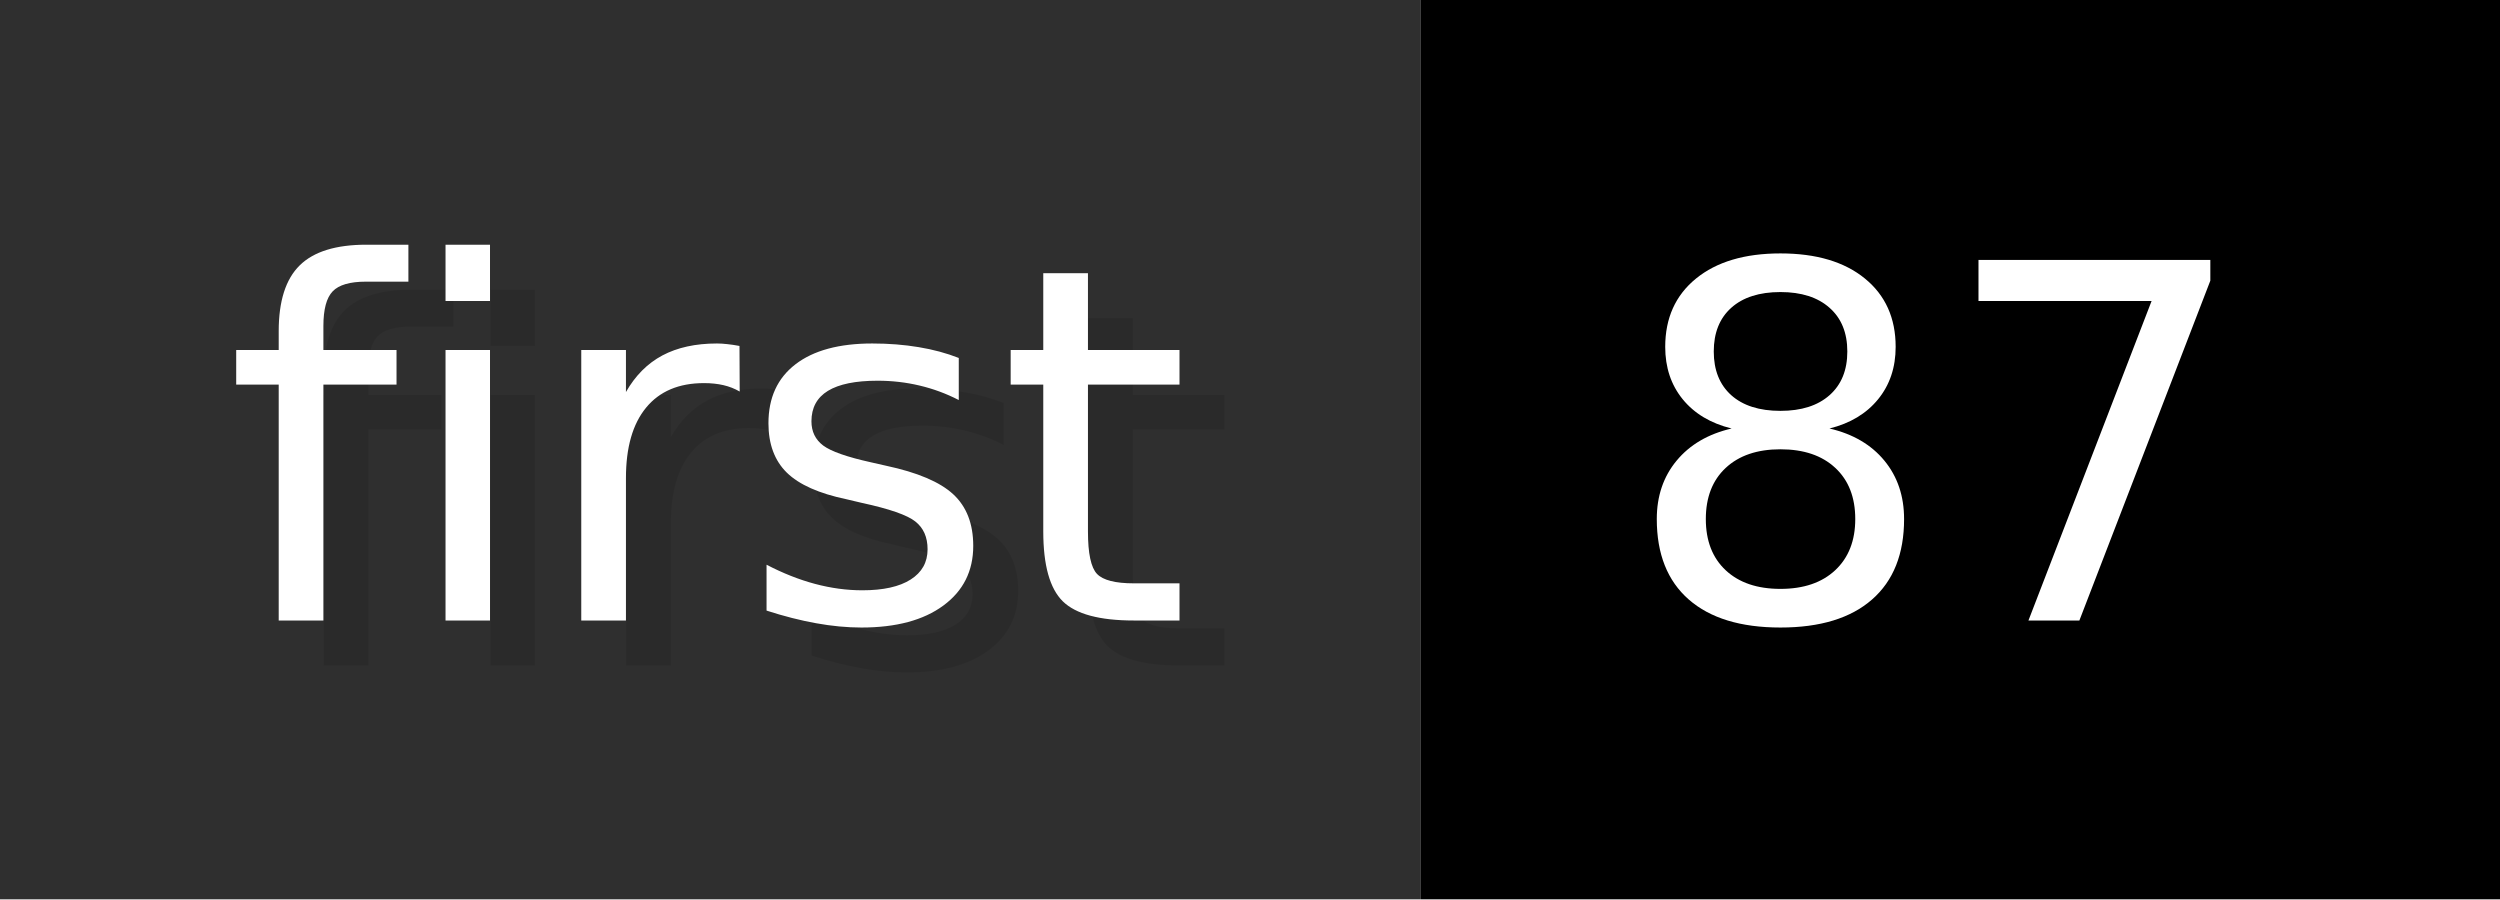
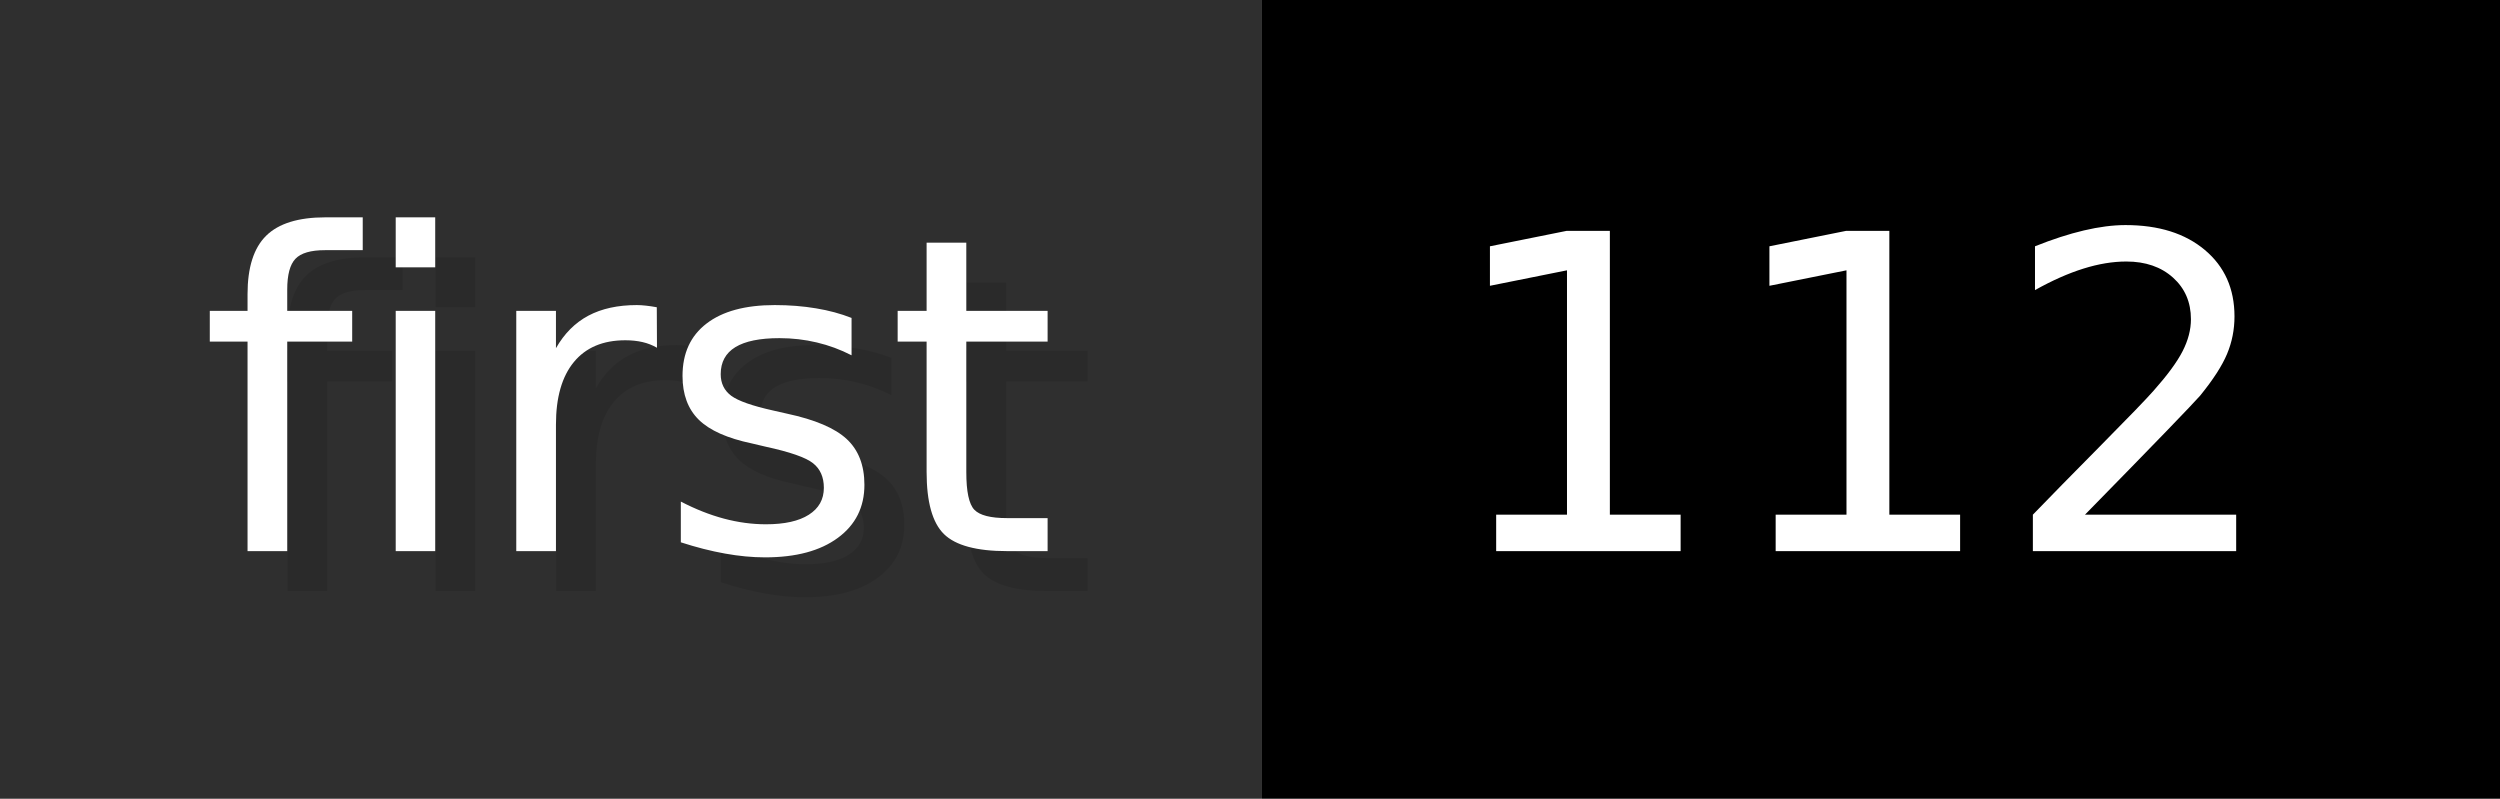
- <svg xmlns="http://www.w3.org/2000/svg" width="55.6" height="20" viewBox="0 0 556 200" role="img" aria-label="first: 87">
+ <svg xmlns="http://www.w3.org/2000/svg" width="62.6" height="20" viewBox="0 0 626 200" role="img" aria-label="first: 112">
  <g>
    <rect fill="#2F2F2F" width="316" height="200" />
-     <rect fill="#" x="316" width="240" height="200" />
+     <rect fill="#" x="316" width="310" height="200" />
  </g>
  <g aria-hidden="true" fill="#fff" text-anchor="start" font-family="Verdana,DejaVu Sans,sans-serif" font-size="110">
    <text x="60" y="148" textLength="216" fill="#000" opacity="0.1">first</text>
    <text x="50" y="138" textLength="216">first</text>
-     <text x="371" y="148" textLength="140" fill="#000" opacity="0.1">87</text>
-     <text x="361" y="138" textLength="140">87</text>
+     <text x="371" y="148" textLength="210" fill="#000" opacity="0.1">112</text>
+     <text x="361" y="138" textLength="210">112</text>
  </g>
</svg>
